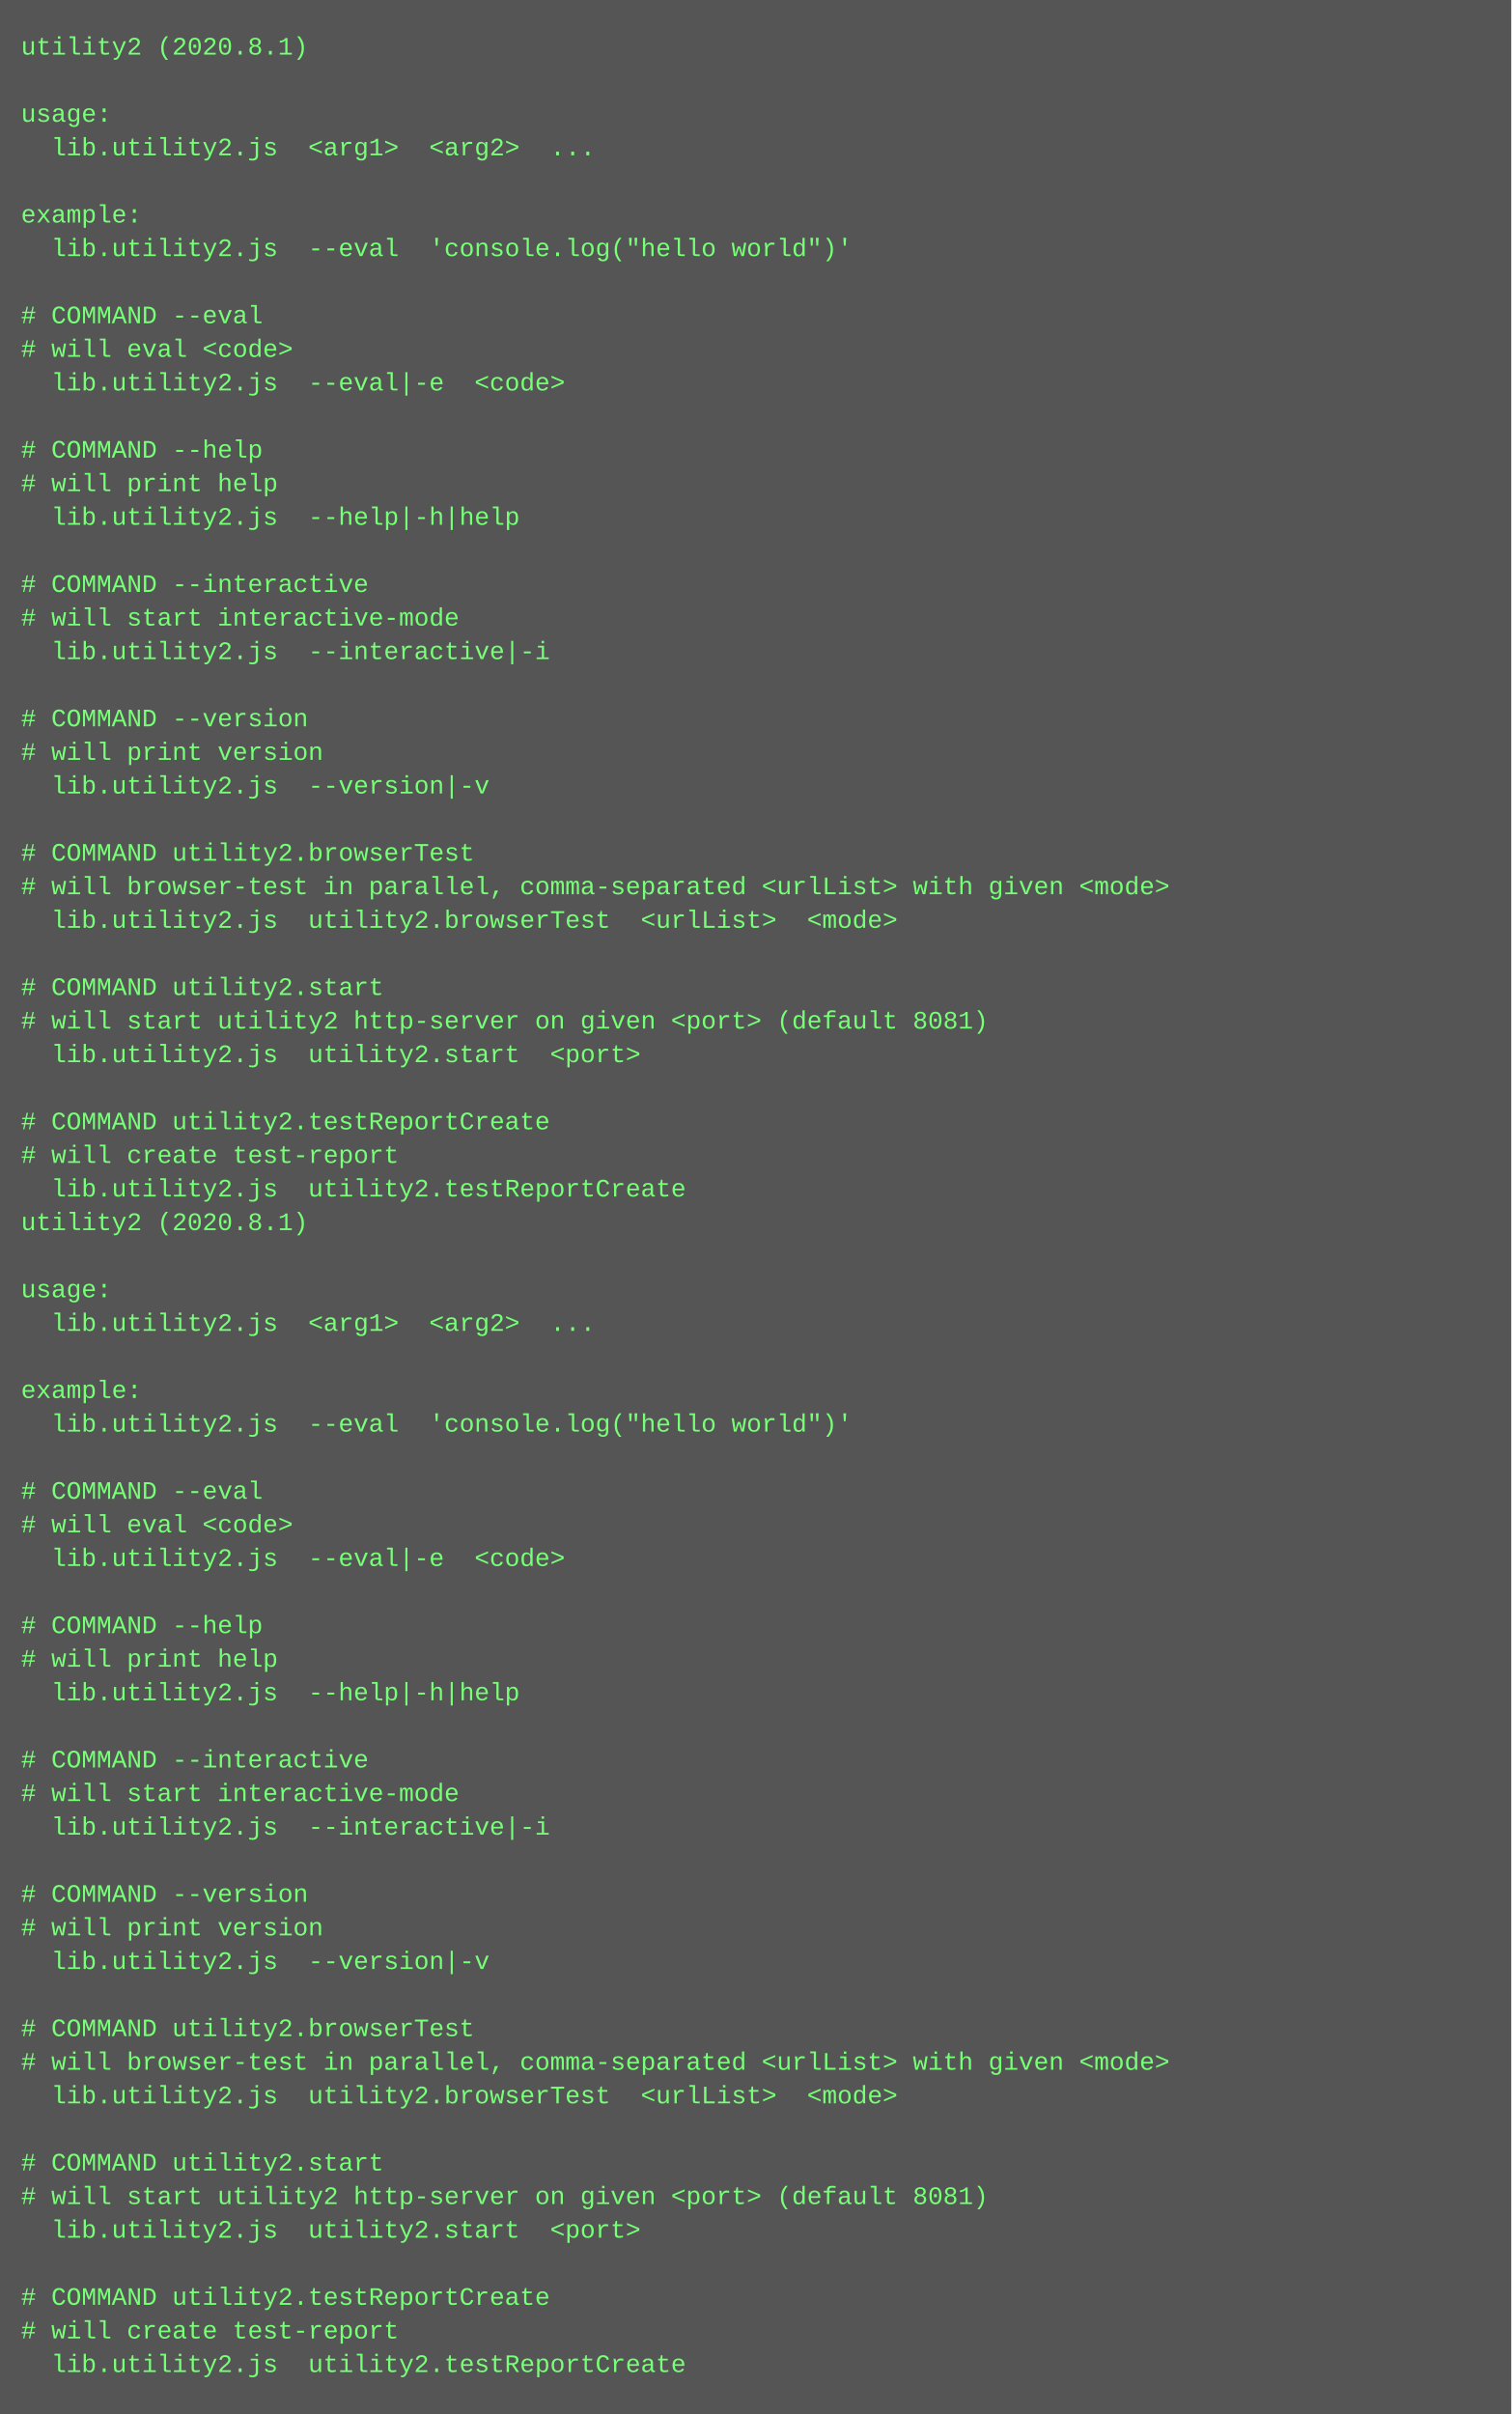
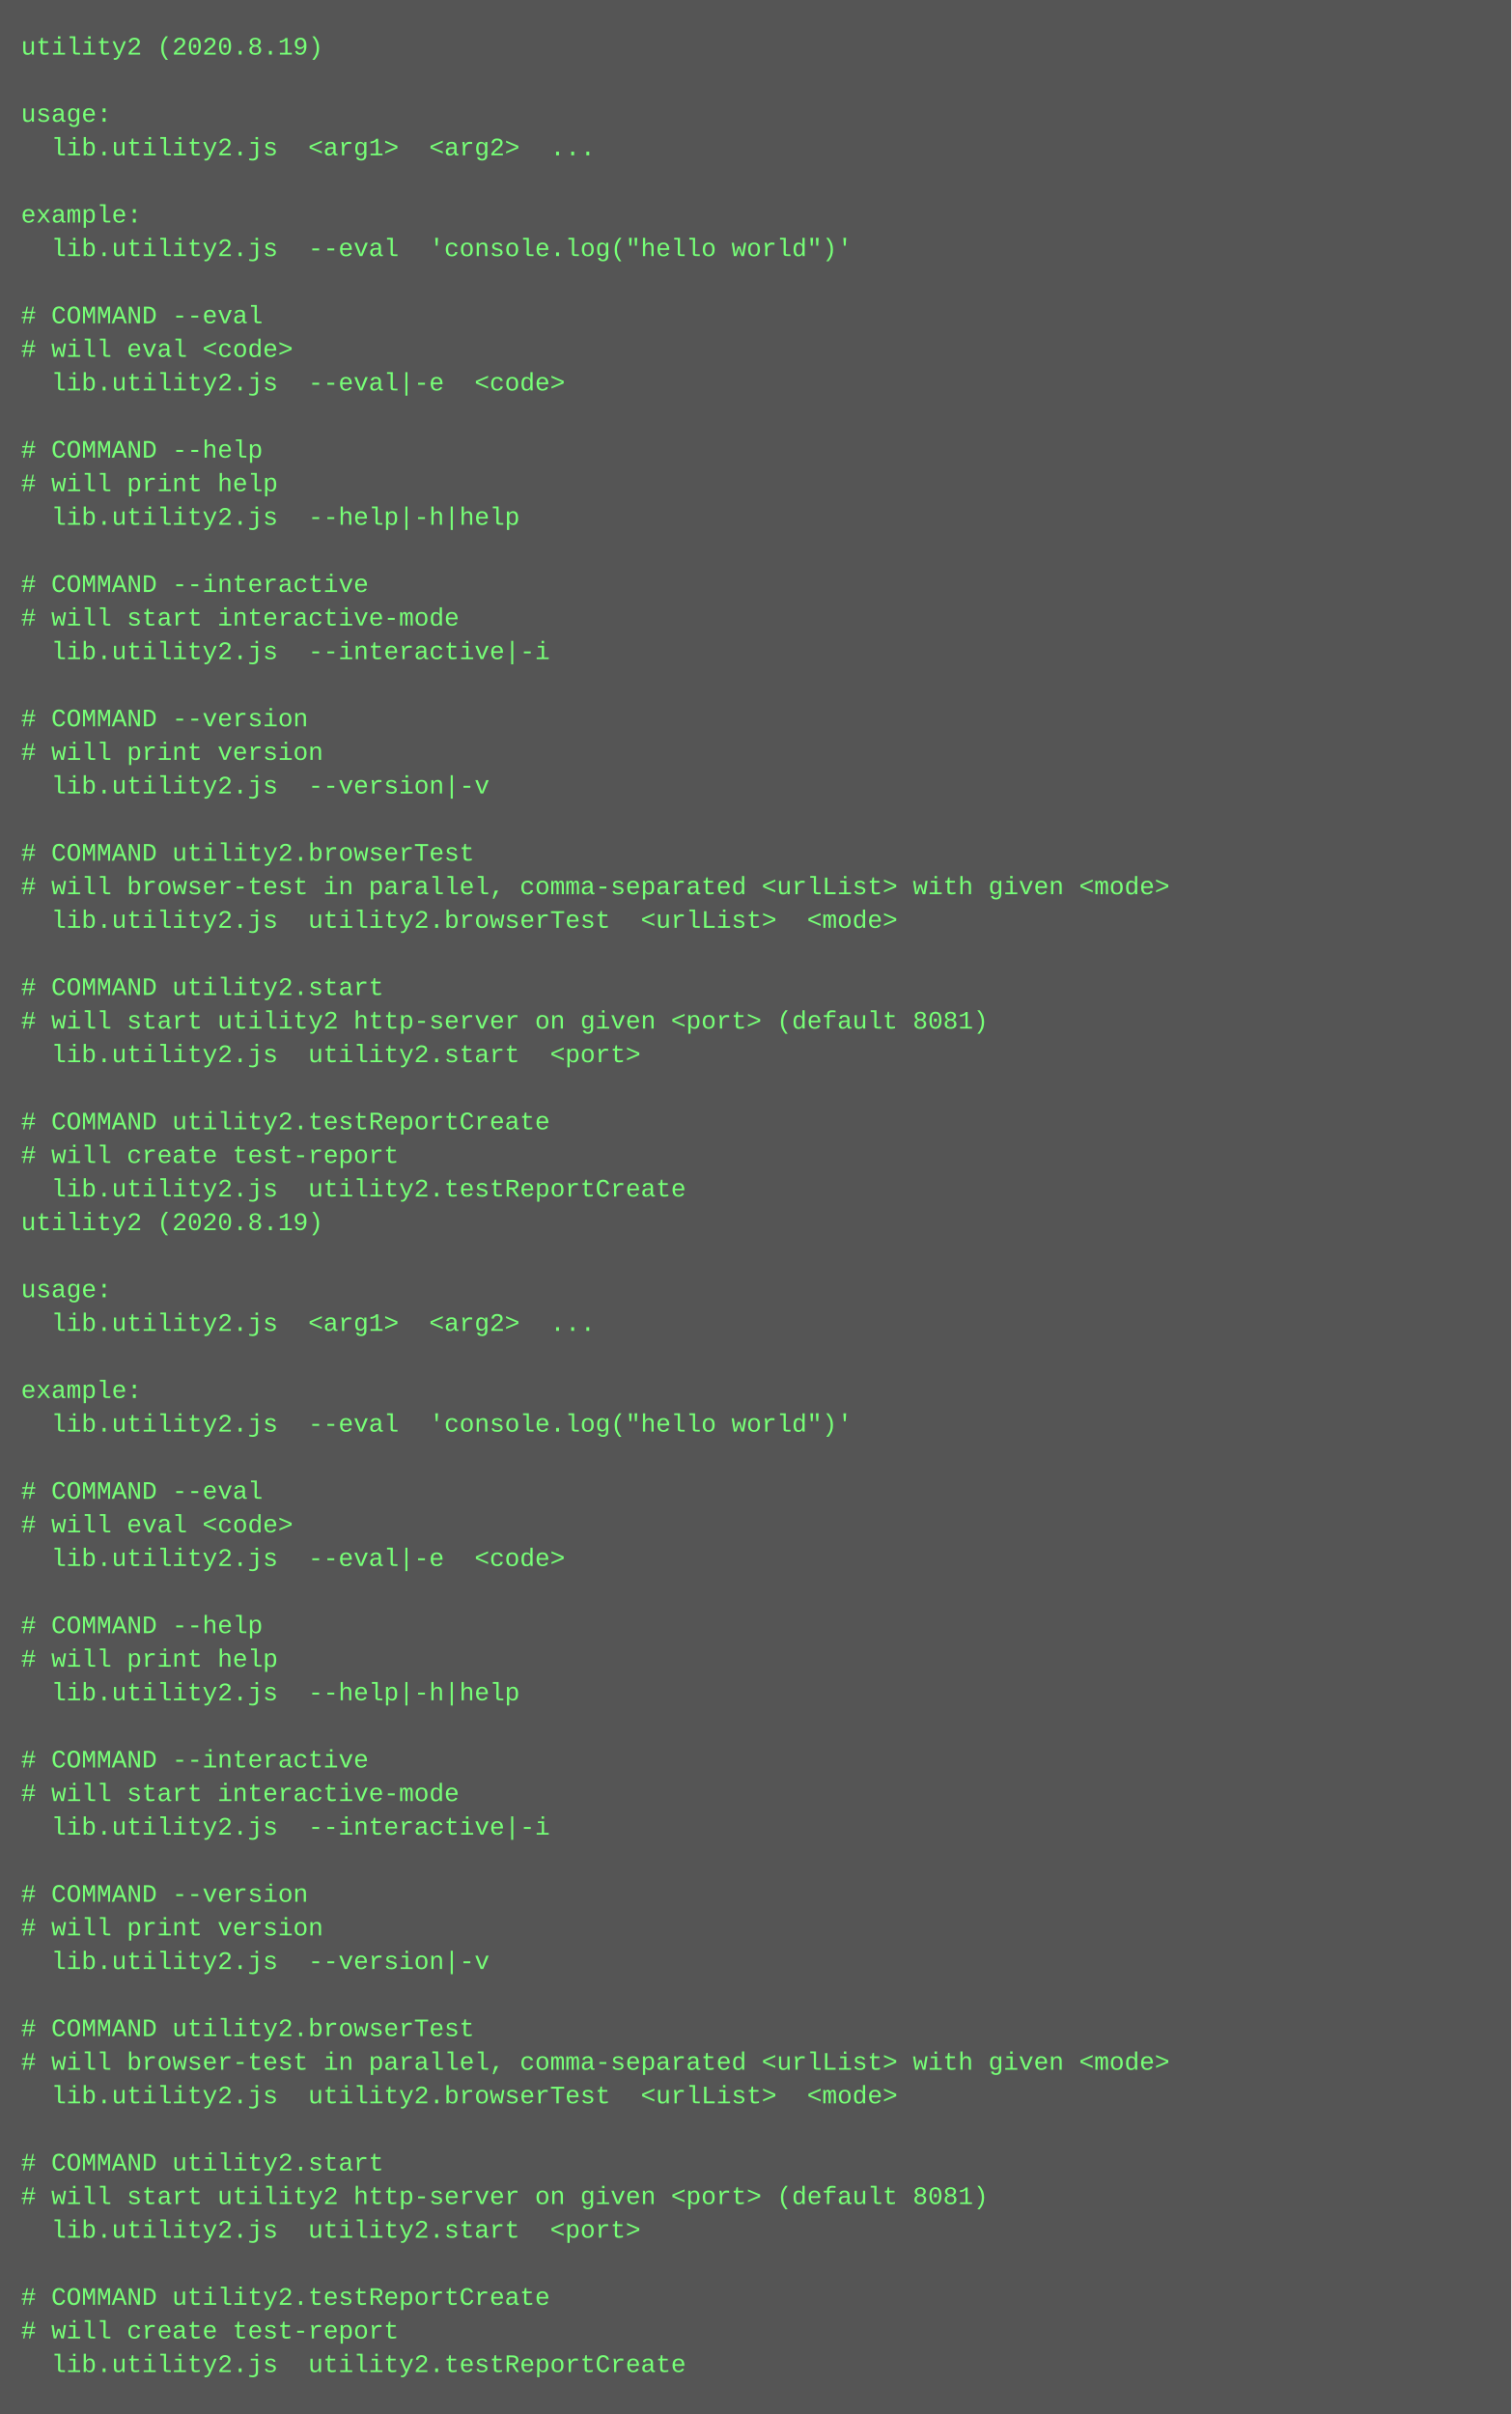
<svg xmlns="http://www.w3.org/2000/svg" height="1150" width="720">
  <rect height="1150" fill="#555" width="720" />
  <text fill="#7f7" font-family="Courier New" font-size="12" xml:space="preserve">
-     <tspan x="10" y="26">utility2 (2020.8.1)</tspan>
+     <tspan x="10" y="26">utility2 (2020.8.19)</tspan>
    <tspan x="10" y="42" />
    <tspan x="10" y="58">usage:</tspan>
    <tspan x="10" y="74">  lib.utility2.js  &lt;arg1&gt;  &lt;arg2&gt;  ...</tspan>
    <tspan x="10" y="90" />
    <tspan x="10" y="106">example:</tspan>
    <tspan x="10" y="122">  lib.utility2.js  --eval  'console.log("hello world")'</tspan>
    <tspan x="10" y="138" />
    <tspan x="10" y="154"># COMMAND --eval</tspan>
    <tspan x="10" y="170"># will eval &lt;code&gt;</tspan>
    <tspan x="10" y="186">  lib.utility2.js  --eval|-e  &lt;code&gt;</tspan>
    <tspan x="10" y="202" />
    <tspan x="10" y="218"># COMMAND --help</tspan>
    <tspan x="10" y="234"># will print help</tspan>
    <tspan x="10" y="250">  lib.utility2.js  --help|-h|help  </tspan>
    <tspan x="10" y="266" />
    <tspan x="10" y="282"># COMMAND --interactive</tspan>
    <tspan x="10" y="298"># will start interactive-mode</tspan>
    <tspan x="10" y="314">  lib.utility2.js  --interactive|-i  </tspan>
    <tspan x="10" y="330" />
    <tspan x="10" y="346"># COMMAND --version</tspan>
    <tspan x="10" y="362"># will print version</tspan>
    <tspan x="10" y="378">  lib.utility2.js  --version|-v  </tspan>
    <tspan x="10" y="394" />
    <tspan x="10" y="410"># COMMAND utility2.browserTest</tspan>
    <tspan x="10" y="426"># will browser-test in parallel, comma-separated &lt;urlList&gt; with given &lt;mode&gt;</tspan>
    <tspan x="10" y="442">  lib.utility2.js  utility2.browserTest  &lt;urlList&gt;  &lt;mode&gt;</tspan>
    <tspan x="10" y="458" />
    <tspan x="10" y="474"># COMMAND utility2.start</tspan>
    <tspan x="10" y="490"># will start utility2 http-server on given &lt;port&gt; (default 8081)</tspan>
    <tspan x="10" y="506">  lib.utility2.js  utility2.start  &lt;port&gt;</tspan>
    <tspan x="10" y="522" />
    <tspan x="10" y="538"># COMMAND utility2.testReportCreate</tspan>
    <tspan x="10" y="554"># will create test-report</tspan>
    <tspan x="10" y="570">  lib.utility2.js  utility2.testReportCreate  </tspan>
-     <tspan x="10" y="586">utility2 (2020.8.1)</tspan>
+     <tspan x="10" y="586">utility2 (2020.8.19)</tspan>
    <tspan x="10" y="602" />
    <tspan x="10" y="618">usage:</tspan>
    <tspan x="10" y="634">  lib.utility2.js  &lt;arg1&gt;  &lt;arg2&gt;  ...</tspan>
    <tspan x="10" y="650" />
    <tspan x="10" y="666">example:</tspan>
    <tspan x="10" y="682">  lib.utility2.js  --eval  'console.log("hello world")'</tspan>
    <tspan x="10" y="698" />
    <tspan x="10" y="714"># COMMAND --eval</tspan>
    <tspan x="10" y="730"># will eval &lt;code&gt;</tspan>
    <tspan x="10" y="746">  lib.utility2.js  --eval|-e  &lt;code&gt;</tspan>
    <tspan x="10" y="762" />
    <tspan x="10" y="778"># COMMAND --help</tspan>
    <tspan x="10" y="794"># will print help</tspan>
    <tspan x="10" y="810">  lib.utility2.js  --help|-h|help  </tspan>
    <tspan x="10" y="826" />
    <tspan x="10" y="842"># COMMAND --interactive</tspan>
    <tspan x="10" y="858"># will start interactive-mode</tspan>
    <tspan x="10" y="874">  lib.utility2.js  --interactive|-i  </tspan>
    <tspan x="10" y="890" />
    <tspan x="10" y="906"># COMMAND --version</tspan>
    <tspan x="10" y="922"># will print version</tspan>
    <tspan x="10" y="938">  lib.utility2.js  --version|-v  </tspan>
    <tspan x="10" y="954" />
    <tspan x="10" y="970"># COMMAND utility2.browserTest</tspan>
    <tspan x="10" y="986"># will browser-test in parallel, comma-separated &lt;urlList&gt; with given &lt;mode&gt;</tspan>
    <tspan x="10" y="1002">  lib.utility2.js  utility2.browserTest  &lt;urlList&gt;  &lt;mode&gt;</tspan>
    <tspan x="10" y="1018" />
    <tspan x="10" y="1034"># COMMAND utility2.start</tspan>
    <tspan x="10" y="1050"># will start utility2 http-server on given &lt;port&gt; (default 8081)</tspan>
    <tspan x="10" y="1066">  lib.utility2.js  utility2.start  &lt;port&gt;</tspan>
    <tspan x="10" y="1082" />
    <tspan x="10" y="1098"># COMMAND utility2.testReportCreate</tspan>
    <tspan x="10" y="1114"># will create test-report</tspan>
    <tspan x="10" y="1130">  lib.utility2.js  utility2.testReportCreate</tspan>
  </text>
</svg>
